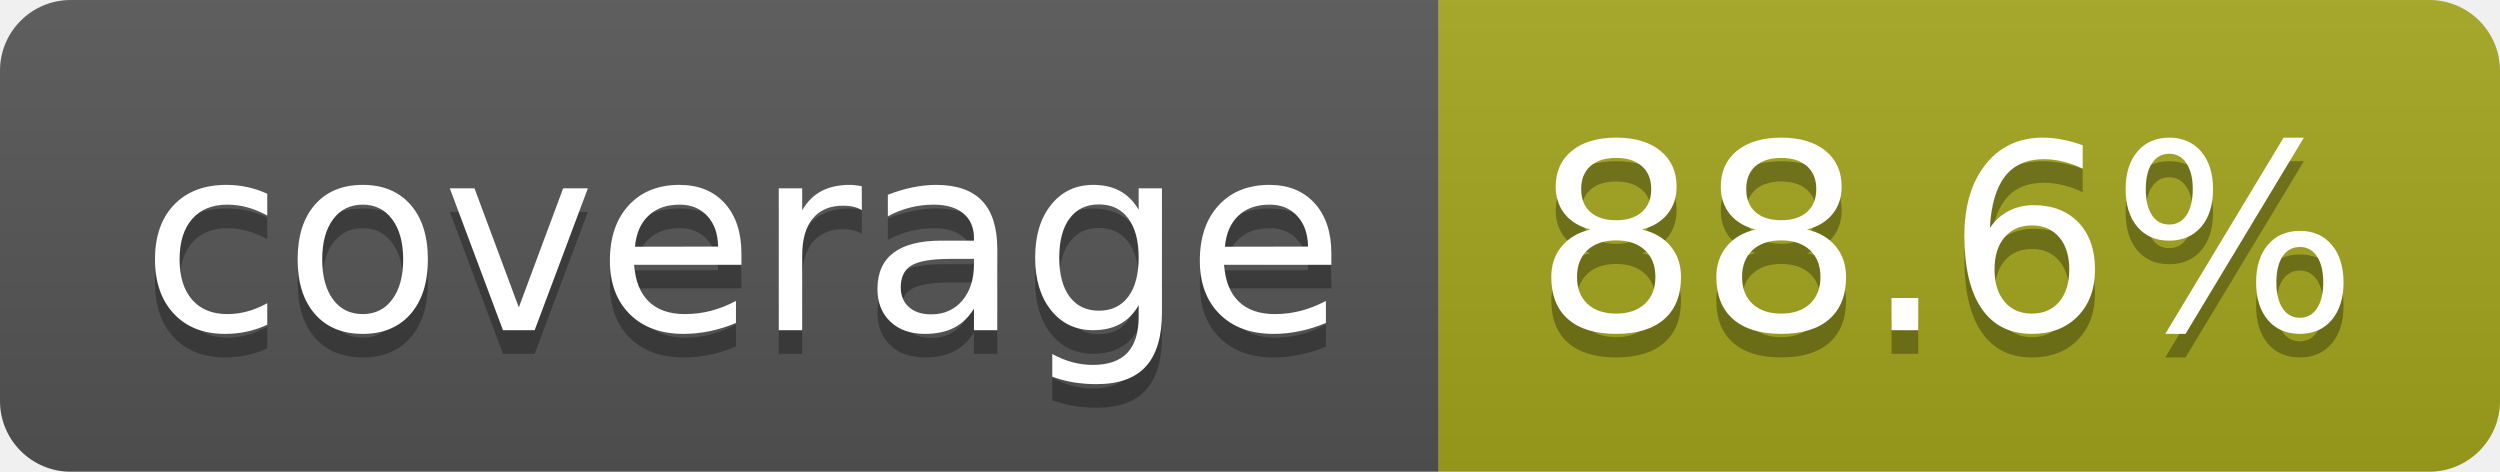
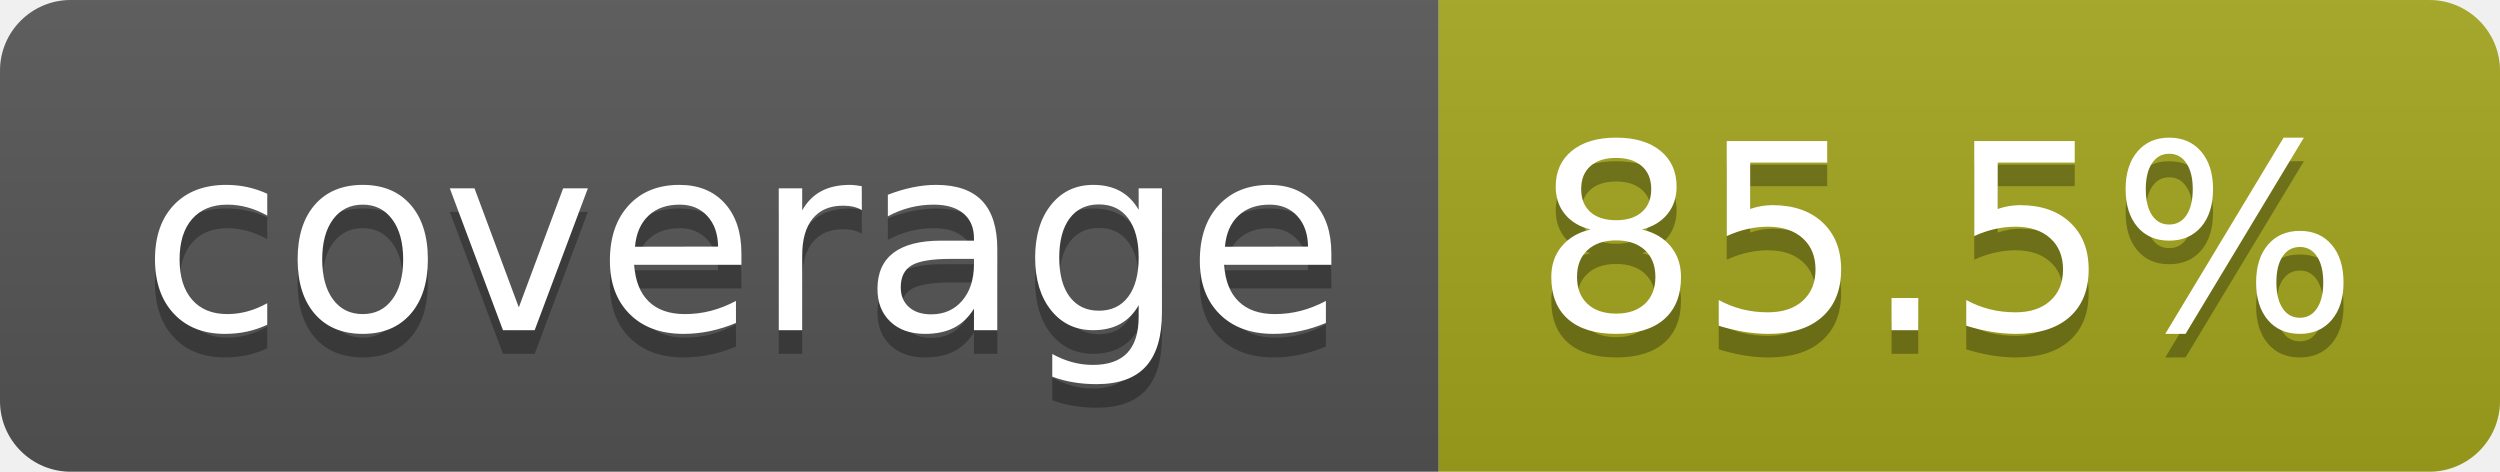
- <svg xmlns="http://www.w3.org/2000/svg" width="106" height="20" role="img" aria-label="coverage: 88.6%">
+ <svg xmlns="http://www.w3.org/2000/svg" width="106" height="20" role="img" aria-label="coverage: 85.5%">
  <linearGradient id="s" x2="0" y2="100%">
    <stop offset="0" stop-color="#bbb" stop-opacity=".1" />
    <stop offset="1" stop-opacity=".1" />
  </linearGradient>
  <clipPath id="r">
    <rect width="106" height="20" rx="3" fill="#fff" />
  </clipPath>
  <g clip-path="url(#r)">
    <rect width="61" height="20" fill="#555" />
    <rect x="61" width="45" height="20" fill="#a4a61d" />
    <rect width="106" height="20" fill="url(#s)" />
  </g>
  <g fill="#fff" text-anchor="middle" font-family="Verdana,Geneva,DejaVu Sans,sans-serif" text-rendering="geometricPrecision" font-size="110">
    <text aria-hidden="true" x="315" y="150" fill="#010101" fill-opacity=".3" transform="scale(.1)" textLength="510">coverage</text>
    <text x="315" y="140" transform="scale(.1)" fill="#fff" textLength="510">coverage</text>
-     <text aria-hidden="true" x="825" y="150" fill="#010101" fill-opacity=".3" transform="scale(.1)" textLength="350">88.6%</text>
-     <text x="825" y="140" transform="scale(.1)" fill="#fff" textLength="350">88.6%</text>
+     <text aria-hidden="true" x="825" y="150" fill="#010101" fill-opacity=".3" transform="scale(.1)" textLength="350">85.5%</text>
+     <text x="825" y="140" transform="scale(.1)" fill="#fff" textLength="350">85.5%</text>
  </g>
</svg>
